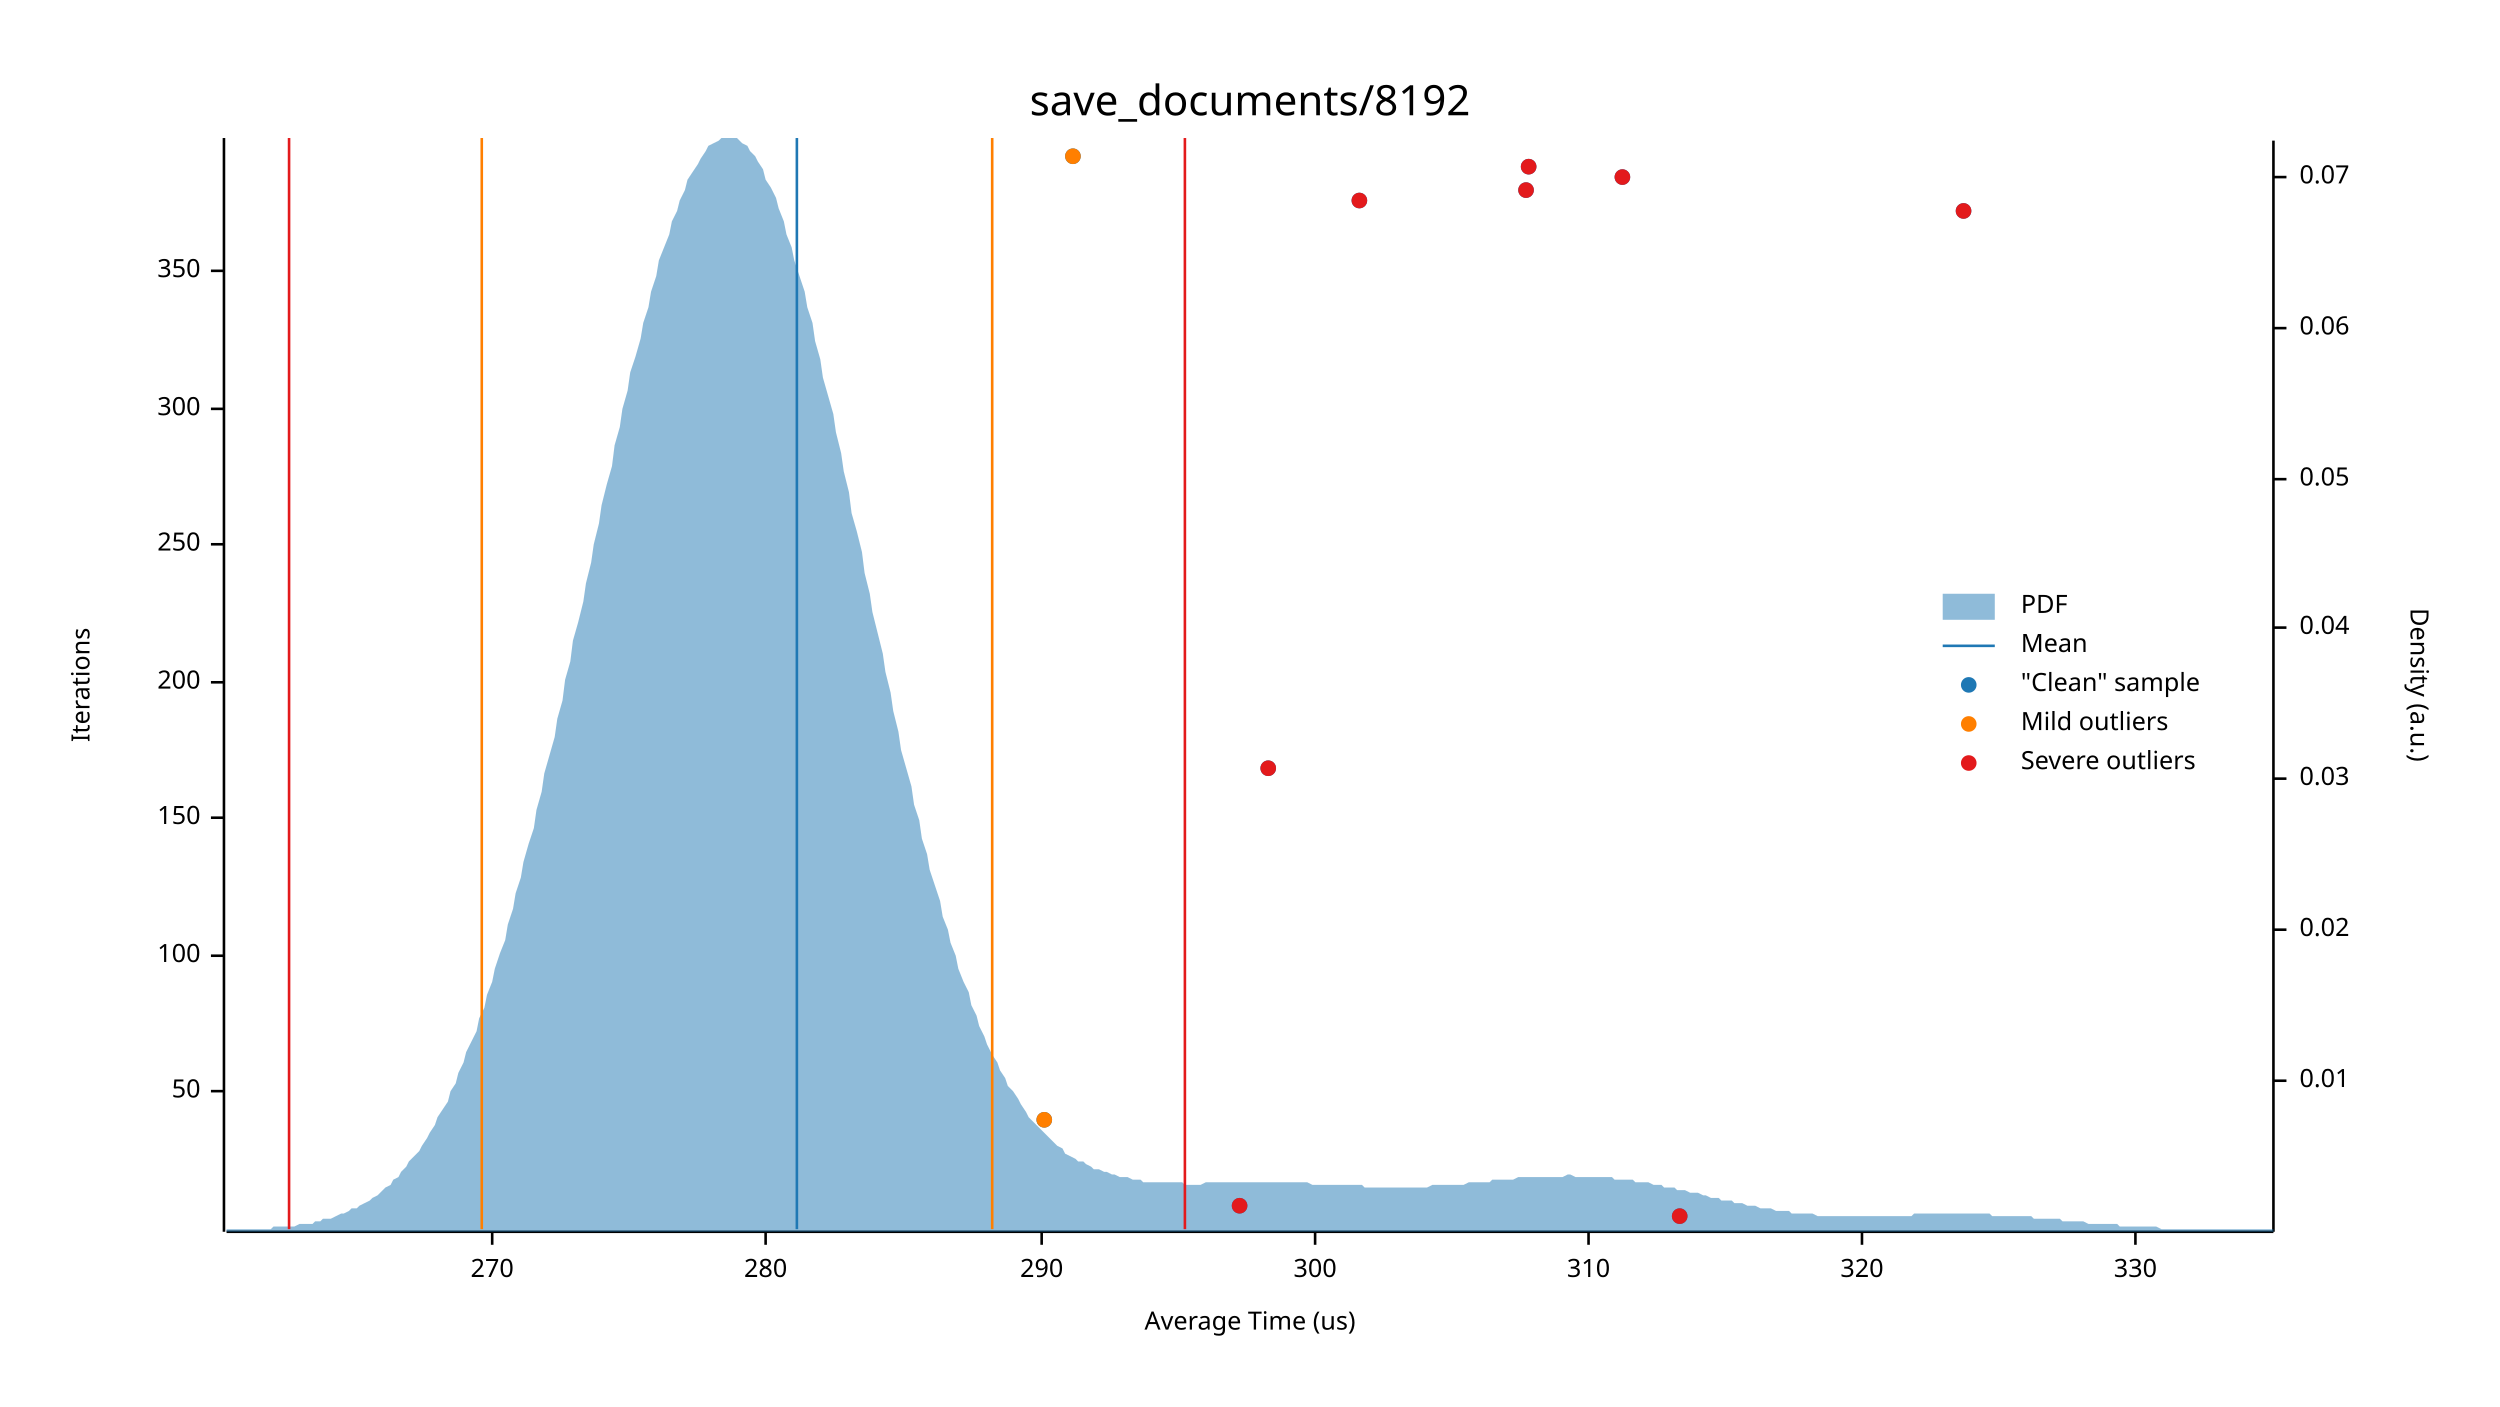
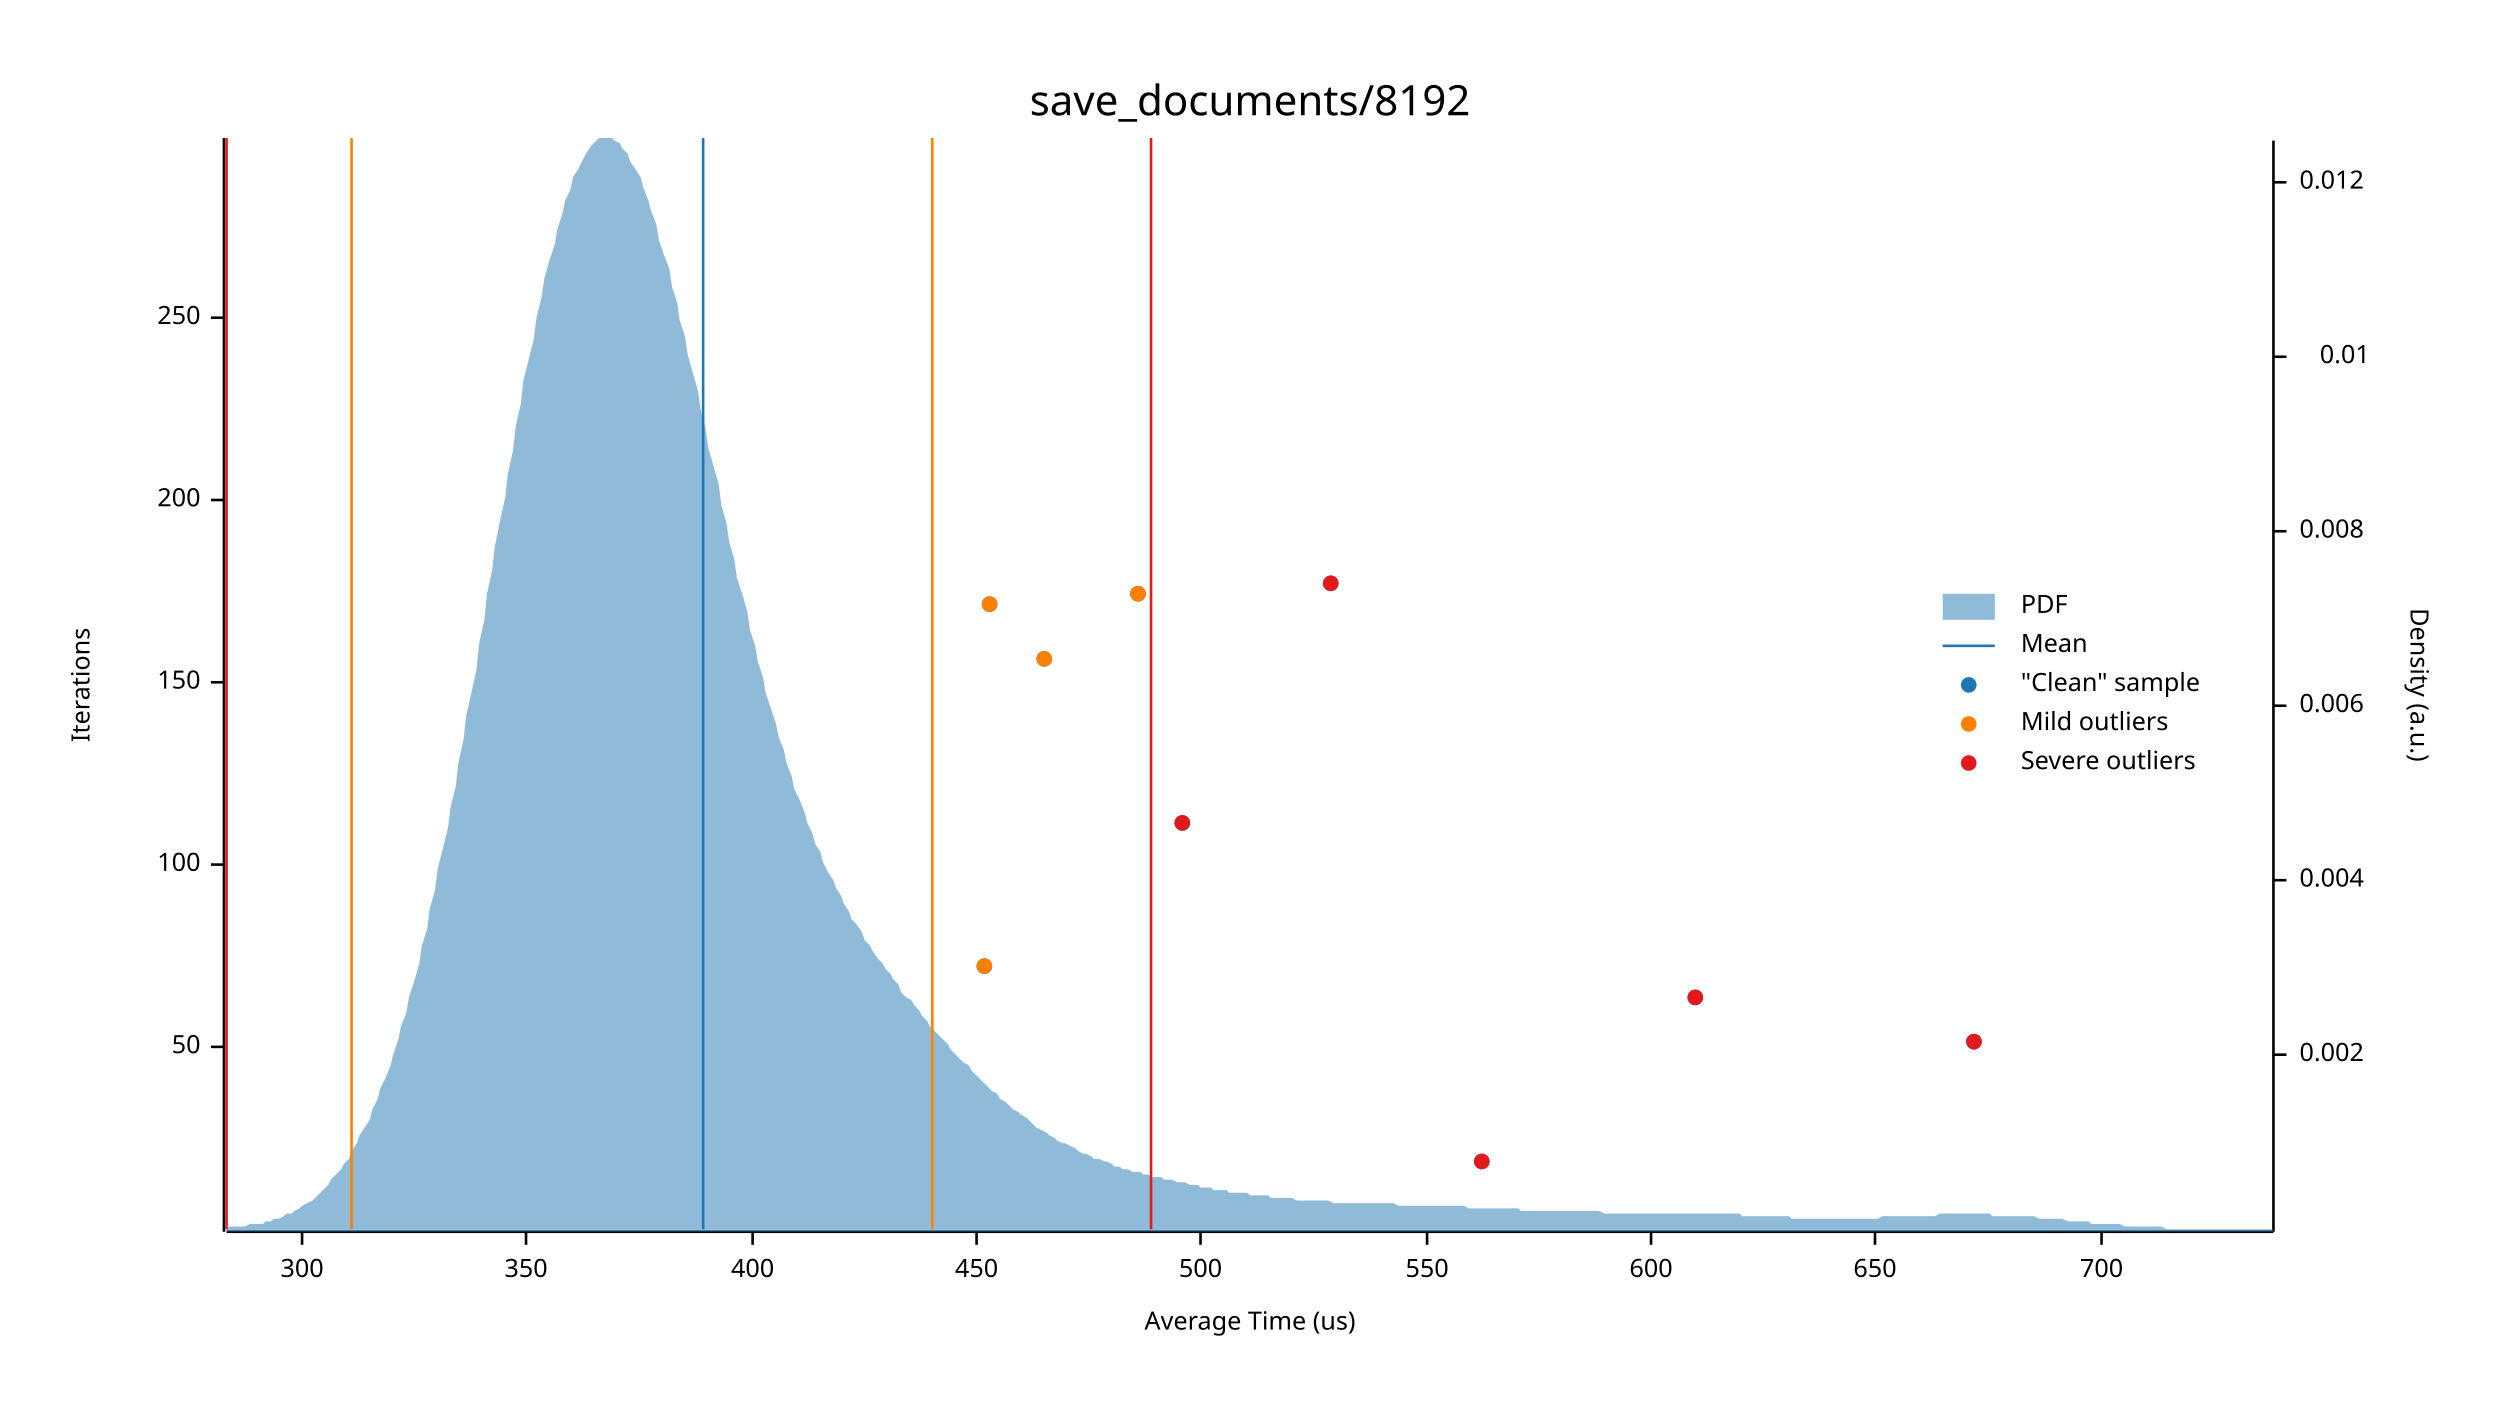
<svg xmlns="http://www.w3.org/2000/svg" width="960" height="540" viewBox="0 0 960 540">
  <text x="480" y="32" dy="0.76em" text-anchor="middle" font-family="sans-serif" font-size="16.129" opacity="1" fill="#000000">
save_documents/8192
</text>
  <text x="27" y="263" dy="0.76em" text-anchor="middle" font-family="sans-serif" font-size="9.677" opacity="1" fill="#000000" transform="rotate(270, 27, 263)">
Iterations
</text>
  <text x="480" y="513" dy="-0.5ex" text-anchor="middle" font-family="sans-serif" font-size="9.677" opacity="1" fill="#000000">
Average Time (us)
</text>
  <polyline fill="none" opacity="1" stroke="#000000" stroke-width="1" points="86,53 86,473 " />
-   <text x="77" y="419" dy="0.5ex" text-anchor="end" font-family="sans-serif" font-size="9.677" opacity="1" fill="#000000">
+   <text x="77" y="402" dy="0.5ex" text-anchor="end" font-family="sans-serif" font-size="9.677" opacity="1" fill="#000000">
50
</text>
-   <polyline fill="none" opacity="1" stroke="#000000" stroke-width="1" points="81,419 86,419 " />
-   <text x="77" y="367" dy="0.5ex" text-anchor="end" font-family="sans-serif" font-size="9.677" opacity="1" fill="#000000">
+   <polyline fill="none" opacity="1" stroke="#000000" stroke-width="1" points="81,402 86,402 " />
+   <text x="77" y="332" dy="0.5ex" text-anchor="end" font-family="sans-serif" font-size="9.677" opacity="1" fill="#000000">
100
</text>
-   <polyline fill="none" opacity="1" stroke="#000000" stroke-width="1" points="81,367 86,367 " />
-   <text x="77" y="314" dy="0.5ex" text-anchor="end" font-family="sans-serif" font-size="9.677" opacity="1" fill="#000000">
+   <polyline fill="none" opacity="1" stroke="#000000" stroke-width="1" points="81,332 86,332 " />
+   <text x="77" y="262" dy="0.5ex" text-anchor="end" font-family="sans-serif" font-size="9.677" opacity="1" fill="#000000">
150
</text>
-   <polyline fill="none" opacity="1" stroke="#000000" stroke-width="1" points="81,314 86,314 " />
-   <text x="77" y="262" dy="0.5ex" text-anchor="end" font-family="sans-serif" font-size="9.677" opacity="1" fill="#000000">
+   <polyline fill="none" opacity="1" stroke="#000000" stroke-width="1" points="81,262 86,262 " />
+   <text x="77" y="192" dy="0.5ex" text-anchor="end" font-family="sans-serif" font-size="9.677" opacity="1" fill="#000000">
200
</text>
-   <polyline fill="none" opacity="1" stroke="#000000" stroke-width="1" points="81,262 86,262 " />
-   <text x="77" y="209" dy="0.5ex" text-anchor="end" font-family="sans-serif" font-size="9.677" opacity="1" fill="#000000">
+   <polyline fill="none" opacity="1" stroke="#000000" stroke-width="1" points="81,192 86,192 " />
+   <text x="77" y="122" dy="0.5ex" text-anchor="end" font-family="sans-serif" font-size="9.677" opacity="1" fill="#000000">
250
</text>
-   <polyline fill="none" opacity="1" stroke="#000000" stroke-width="1" points="81,209 86,209 " />
-   <text x="77" y="157" dy="0.5ex" text-anchor="end" font-family="sans-serif" font-size="9.677" opacity="1" fill="#000000">
+   <polyline fill="none" opacity="1" stroke="#000000" stroke-width="1" points="81,122 86,122 " />
+   <polyline fill="none" opacity="1" stroke="#000000" stroke-width="1" points="87,473 873,473 " />
+   <text x="116" y="483" dy="0.76em" text-anchor="middle" font-family="sans-serif" font-size="9.677" opacity="1" fill="#000000">
300
</text>
-   <polyline fill="none" opacity="1" stroke="#000000" stroke-width="1" points="81,157 86,157 " />
-   <text x="77" y="104" dy="0.5ex" text-anchor="end" font-family="sans-serif" font-size="9.677" opacity="1" fill="#000000">
+   <polyline fill="none" opacity="1" stroke="#000000" stroke-width="1" points="116,473 116,478 " />
+   <text x="202" y="483" dy="0.76em" text-anchor="middle" font-family="sans-serif" font-size="9.677" opacity="1" fill="#000000">
350
</text>
-   <polyline fill="none" opacity="1" stroke="#000000" stroke-width="1" points="81,104 86,104 " />
-   <polyline fill="none" opacity="1" stroke="#000000" stroke-width="1" points="87,473 873,473 " />
-   <text x="189" y="483" dy="0.76em" text-anchor="middle" font-family="sans-serif" font-size="9.677" opacity="1" fill="#000000">
- 270
+   <polyline fill="none" opacity="1" stroke="#000000" stroke-width="1" points="202,473 202,478 " />
+   <text x="289" y="483" dy="0.76em" text-anchor="middle" font-family="sans-serif" font-size="9.677" opacity="1" fill="#000000">
+ 400
</text>
-   <polyline fill="none" opacity="1" stroke="#000000" stroke-width="1" points="189,473 189,478 " />
-   <text x="294" y="483" dy="0.76em" text-anchor="middle" font-family="sans-serif" font-size="9.677" opacity="1" fill="#000000">
- 280
+   <polyline fill="none" opacity="1" stroke="#000000" stroke-width="1" points="289,473 289,478 " />
+   <text x="375" y="483" dy="0.76em" text-anchor="middle" font-family="sans-serif" font-size="9.677" opacity="1" fill="#000000">
+ 450
</text>
-   <polyline fill="none" opacity="1" stroke="#000000" stroke-width="1" points="294,473 294,478 " />
-   <text x="400" y="483" dy="0.76em" text-anchor="middle" font-family="sans-serif" font-size="9.677" opacity="1" fill="#000000">
- 290
+   <polyline fill="none" opacity="1" stroke="#000000" stroke-width="1" points="375,473 375,478 " />
+   <text x="461" y="483" dy="0.76em" text-anchor="middle" font-family="sans-serif" font-size="9.677" opacity="1" fill="#000000">
+ 500
</text>
-   <polyline fill="none" opacity="1" stroke="#000000" stroke-width="1" points="400,473 400,478 " />
-   <text x="505" y="483" dy="0.76em" text-anchor="middle" font-family="sans-serif" font-size="9.677" opacity="1" fill="#000000">
- 300
+   <polyline fill="none" opacity="1" stroke="#000000" stroke-width="1" points="461,473 461,478 " />
+   <text x="548" y="483" dy="0.76em" text-anchor="middle" font-family="sans-serif" font-size="9.677" opacity="1" fill="#000000">
+ 550
</text>
-   <polyline fill="none" opacity="1" stroke="#000000" stroke-width="1" points="505,473 505,478 " />
-   <text x="610" y="483" dy="0.76em" text-anchor="middle" font-family="sans-serif" font-size="9.677" opacity="1" fill="#000000">
- 310
+   <polyline fill="none" opacity="1" stroke="#000000" stroke-width="1" points="548,473 548,478 " />
+   <text x="634" y="483" dy="0.76em" text-anchor="middle" font-family="sans-serif" font-size="9.677" opacity="1" fill="#000000">
+ 600
</text>
-   <polyline fill="none" opacity="1" stroke="#000000" stroke-width="1" points="610,473 610,478 " />
-   <text x="715" y="483" dy="0.76em" text-anchor="middle" font-family="sans-serif" font-size="9.677" opacity="1" fill="#000000">
- 320
+   <polyline fill="none" opacity="1" stroke="#000000" stroke-width="1" points="634,473 634,478 " />
+   <text x="720" y="483" dy="0.76em" text-anchor="middle" font-family="sans-serif" font-size="9.677" opacity="1" fill="#000000">
+ 650
</text>
-   <polyline fill="none" opacity="1" stroke="#000000" stroke-width="1" points="715,473 715,478 " />
-   <text x="820" y="483" dy="0.76em" text-anchor="middle" font-family="sans-serif" font-size="9.677" opacity="1" fill="#000000">
- 330
+   <polyline fill="none" opacity="1" stroke="#000000" stroke-width="1" points="720,473 720,478 " />
+   <text x="807" y="483" dy="0.76em" text-anchor="middle" font-family="sans-serif" font-size="9.677" opacity="1" fill="#000000">
+ 700
</text>
-   <polyline fill="none" opacity="1" stroke="#000000" stroke-width="1" points="820,473 820,478 " />
+   <polyline fill="none" opacity="1" stroke="#000000" stroke-width="1" points="807,473 807,478 " />
  <text x="933" y="263" dy="0.76em" text-anchor="middle" font-family="sans-serif" font-size="9.677" opacity="1" fill="#000000" transform="rotate(90, 933, 263)">
Density (a.u.)
</text>
  <polyline fill="none" opacity="1" stroke="#000000" stroke-width="1" points="873,54 873,473 " />
-   <text x="883" y="415" dy="0.5ex" text-anchor="start" font-family="sans-serif" font-size="9.677" opacity="1" fill="#000000">
+   <text x="883" y="405" dy="0.5ex" text-anchor="start" font-family="sans-serif" font-size="9.677" opacity="1" fill="#000000">
+ 0.002
+ </text>
+   <polyline fill="none" opacity="1" stroke="#000000" stroke-width="1" points="873,405 878,405 " />
+   <text x="883" y="338" dy="0.5ex" text-anchor="start" font-family="sans-serif" font-size="9.677" opacity="1" fill="#000000">
+ 0.004
+ </text>
+   <polyline fill="none" opacity="1" stroke="#000000" stroke-width="1" points="873,338 878,338 " />
+   <text x="883" y="271" dy="0.5ex" text-anchor="start" font-family="sans-serif" font-size="9.677" opacity="1" fill="#000000">
+ 0.006
+ </text>
+   <polyline fill="none" opacity="1" stroke="#000000" stroke-width="1" points="873,271 878,271 " />
+   <text x="883" y="204" dy="0.5ex" text-anchor="start" font-family="sans-serif" font-size="9.677" opacity="1" fill="#000000">
+ 0.008
+ </text>
+   <polyline fill="none" opacity="1" stroke="#000000" stroke-width="1" points="873,204 878,204 " />
+   <text x="910" y="137" dy="0.5ex" text-anchor="end" font-family="sans-serif" font-size="9.677" opacity="1" fill="#000000">
0.01
</text>
-   <polyline fill="none" opacity="1" stroke="#000000" stroke-width="1" points="873,415 878,415 " />
-   <text x="883" y="357" dy="0.5ex" text-anchor="start" font-family="sans-serif" font-size="9.677" opacity="1" fill="#000000">
- 0.02
+   <polyline fill="none" opacity="1" stroke="#000000" stroke-width="1" points="873,137 878,137 " />
+   <text x="883" y="70" dy="0.5ex" text-anchor="start" font-family="sans-serif" font-size="9.677" opacity="1" fill="#000000">
+ 0.012
</text>
-   <polyline fill="none" opacity="1" stroke="#000000" stroke-width="1" points="873,357 878,357 " />
-   <text x="883" y="299" dy="0.5ex" text-anchor="start" font-family="sans-serif" font-size="9.677" opacity="1" fill="#000000">
- 0.03
- </text>
-   <polyline fill="none" opacity="1" stroke="#000000" stroke-width="1" points="873,299 878,299 " />
-   <text x="883" y="241" dy="0.5ex" text-anchor="start" font-family="sans-serif" font-size="9.677" opacity="1" fill="#000000">
- 0.04
- </text>
-   <polyline fill="none" opacity="1" stroke="#000000" stroke-width="1" points="873,241 878,241 " />
-   <text x="883" y="184" dy="0.5ex" text-anchor="start" font-family="sans-serif" font-size="9.677" opacity="1" fill="#000000">
- 0.05
- </text>
-   <polyline fill="none" opacity="1" stroke="#000000" stroke-width="1" points="873,184 878,184 " />
-   <text x="883" y="126" dy="0.5ex" text-anchor="start" font-family="sans-serif" font-size="9.677" opacity="1" fill="#000000">
- 0.06
- </text>
-   <polyline fill="none" opacity="1" stroke="#000000" stroke-width="1" points="873,126 878,126 " />
-   <text x="883" y="68" dy="0.5ex" text-anchor="start" font-family="sans-serif" font-size="9.677" opacity="1" fill="#000000">
- 0.07
- </text>
-   <polyline fill="none" opacity="1" stroke="#000000" stroke-width="1" points="873,68 878,68 " />
-   <polygon opacity="0.5" fill="#1F78B4" points="87,472 88,472 90,472 91,472 93,472 94,472 96,472 98,472 99,472 101,472 102,472 104,472 105,471 107,471 109,471 110,471 112,471 113,471 115,470 116,470 118,470 120,470 121,469 123,469 124,468 126,468 127,468 129,467 131,466 132,466 134,465 135,464 137,464 138,463 140,462 142,461 143,460 145,459 146,458 148,456 150,455 151,453 153,452 154,450 156,448 157,446 159,444 161,442 162,440 164,437 165,435 167,432 168,429 170,426 172,423 173,419 175,416 176,412 178,408 179,404 181,400 183,396 184,391 186,387 187,382 189,377 190,372 192,366 194,361 195,355 197,349 198,343 200,337 201,331 203,324 205,318 206,311 208,304 209,297 211,290 213,283 214,276 216,269 217,261 219,254 220,246 222,239 224,231 225,224 227,216 228,209 230,201 231,194 233,186 235,179 236,171 238,164 239,157 241,150 242,143 244,137 246,130 247,124 249,118 250,112 252,106 253,100 255,95 257,90 258,85 260,81 261,77 263,73 264,69 266,66 268,63 269,61 271,58 272,56 274,55 276,54 277,53 279,53 280,53 282,53 283,53 285,55 287,56 288,58 290,60 291,62 293,65 294,69 296,72 298,76 299,80 301,85 302,90 304,95 305,100 307,106 309,112 310,118 312,124 313,131 315,138 316,145 318,152 320,159 321,166 323,174 324,181 326,189 327,197 329,204 331,212 332,220 334,228 335,235 337,243 339,251 340,258 342,266 343,273 345,281 346,288 348,295 350,302 351,309 353,315 354,322 356,328 357,334 359,340 361,346 362,352 364,357 365,362 367,367 368,372 370,377 372,381 373,386 375,390 376,394 378,398 379,401 381,405 383,408 384,411 386,414 387,417 389,419 391,422 392,424 394,427 395,429 397,431 398,432 400,434 402,436 403,437 405,439 406,440 408,441 409,443 411,444 413,445 414,446 416,446 417,447 419,448 420,449 422,449 424,450 425,450 427,451 428,451 430,452 431,452 433,452 435,453 436,453 438,453 439,454 441,454 442,454 444,454 446,454 447,454 449,454 450,454 452,454 454,454 455,455 457,455 458,455 460,455 461,455 463,454 465,454 466,454 468,454 469,454 471,454 472,454 474,454 476,454 477,454 479,454 480,454 482,454 483,454 485,454 487,454 488,454 490,454 491,454 493,454 494,454 496,454 498,454 499,454 501,454 502,454 504,455 505,455 507,455 509,455 510,455 512,455 513,455 515,455 517,455 518,455 520,455 521,455 523,455 524,456 526,456 528,456 529,456 531,456 532,456 534,456 535,456 537,456 539,456 540,456 542,456 543,456 545,456 546,456 548,456 550,455 551,455 553,455 554,455 556,455 557,455 559,455 561,455 562,455 564,454 565,454 567,454 568,454 570,454 572,454 573,453 575,453 576,453 578,453 580,453 581,453 583,452 584,452 586,452 587,452 589,452 591,452 592,452 594,452 595,452 597,452 598,452 600,452 602,451 603,451 605,452 606,452 608,452 609,452 611,452 613,452 614,452 616,452 617,452 619,452 620,453 622,453 624,453 625,453 627,453 628,454 630,454 632,454 633,454 635,455 636,455 638,455 639,456 641,456 643,456 644,457 646,457 647,457 649,458 650,458 652,458 654,459 655,459 657,460 658,460 660,460 661,461 663,461 665,461 666,462 668,462 669,462 671,463 672,463 674,463 676,464 677,464 679,464 680,464 682,465 683,465 685,465 687,465 688,466 690,466 691,466 693,466 695,466 696,466 698,467 699,467 701,467 702,467 704,467 706,467 707,467 709,467 710,467 712,467 713,467 715,467 717,467 718,467 720,467 721,467 723,467 724,467 726,467 728,467 729,467 731,467 732,467 734,467 735,466 737,466 739,466 740,466 742,466 743,466 745,466 746,466 748,466 750,466 751,466 753,466 754,466 756,466 758,466 759,466 761,466 762,466 764,466 765,467 767,467 769,467 770,467 772,467 773,467 775,467 776,467 778,467 780,467 781,468 783,468 784,468 786,468 787,468 789,468 791,468 792,469 794,469 795,469 797,469 798,469 800,469 802,470 803,470 805,470 806,470 808,470 809,470 811,470 813,470 814,471 816,471 817,471 819,471 821,471 822,471 824,471 825,471 827,471 828,471 830,472 832,472 833,472 835,472 836,472 838,472 839,472 841,472 843,472 844,472 846,472 847,472 849,472 850,472 852,472 854,472 855,472 857,472 858,472 860,472 861,472 863,472 865,472 866,472 868,472 869,472 871,472 873,472 873,473 87,473 " />
-   <polyline fill="none" opacity="1" stroke="#1F78B4" stroke-width="1" points="306,472 306,53 " />
-   <polyline fill="none" opacity="1" stroke="#FF7F00" stroke-width="1" points="185,472 185,53 " />
-   <polyline fill="none" opacity="1" stroke="#FF7F00" stroke-width="1" points="381,472 381,53 " />
-   <polyline fill="none" opacity="1" stroke="#E31A1C" stroke-width="1" points="111,472 111,53 " />
-   <polyline fill="none" opacity="1" stroke="#E31A1C" stroke-width="1" points="455,472 455,53 " />
-   <circle cx="645" cy="467" r="3" opacity="1" fill="#1F78B4" stroke="none" stroke-width="1" />
-   <circle cx="476" cy="463" r="3" opacity="1" fill="#1F78B4" stroke="none" stroke-width="1" />
-   <circle cx="401" cy="430" r="3" opacity="1" fill="#1F78B4" stroke="none" stroke-width="1" />
-   <circle cx="487" cy="295" r="3" opacity="1" fill="#1F78B4" stroke="none" stroke-width="1" />
-   <circle cx="754" cy="81" r="3" opacity="1" fill="#1F78B4" stroke="none" stroke-width="1" />
-   <circle cx="522" cy="77" r="3" opacity="1" fill="#1F78B4" stroke="none" stroke-width="1" />
-   <circle cx="586" cy="73" r="3" opacity="1" fill="#1F78B4" stroke="none" stroke-width="1" />
-   <circle cx="623" cy="68" r="3" opacity="1" fill="#1F78B4" stroke="none" stroke-width="1" />
-   <circle cx="587" cy="64" r="3" opacity="1" fill="#1F78B4" stroke="none" stroke-width="1" />
-   <circle cx="412" cy="60" r="3" opacity="1" fill="#1F78B4" stroke="none" stroke-width="1" />
-   <circle cx="401" cy="430" r="3" opacity="1" fill="#FF7F00" stroke="none" stroke-width="1" />
-   <circle cx="412" cy="60" r="3" opacity="1" fill="#FF7F00" stroke="none" stroke-width="1" />
-   <circle cx="645" cy="467" r="3" opacity="1" fill="#E31A1C" stroke="none" stroke-width="1" />
-   <circle cx="476" cy="463" r="3" opacity="1" fill="#E31A1C" stroke="none" stroke-width="1" />
-   <circle cx="487" cy="295" r="3" opacity="1" fill="#E31A1C" stroke="none" stroke-width="1" />
-   <circle cx="754" cy="81" r="3" opacity="1" fill="#E31A1C" stroke="none" stroke-width="1" />
-   <circle cx="522" cy="77" r="3" opacity="1" fill="#E31A1C" stroke="none" stroke-width="1" />
-   <circle cx="586" cy="73" r="3" opacity="1" fill="#E31A1C" stroke="none" stroke-width="1" />
-   <circle cx="623" cy="68" r="3" opacity="1" fill="#E31A1C" stroke="none" stroke-width="1" />
-   <circle cx="587" cy="64" r="3" opacity="1" fill="#E31A1C" stroke="none" stroke-width="1" />
+   <polyline fill="none" opacity="1" stroke="#000000" stroke-width="1" points="873,70 878,70 " />
+   <polygon opacity="0.5" fill="#1F78B4" points="87,472 88,471 90,471 91,471 93,471 94,471 96,470 98,470 99,470 101,470 102,469 104,469 105,468 107,468 109,467 110,466 112,466 113,465 115,464 116,463 118,462 120,461 121,460 123,458 124,457 126,455 127,453 129,451 131,449 132,447 134,445 135,442 137,439 138,436 140,433 142,430 143,426 145,422 146,418 148,414 150,409 151,405 153,399 154,394 156,389 157,383 159,377 161,370 162,363 164,357 165,349 167,342 168,334 170,326 172,318 173,310 175,302 176,293 178,284 179,275 181,266 183,257 184,247 186,238 187,228 189,219 190,210 192,200 194,191 195,182 197,173 198,164 200,155 201,146 203,138 205,130 206,122 208,114 209,107 211,100 213,94 214,88 216,82 217,77 219,73 220,68 222,65 224,61 225,59 227,56 228,55 230,53 231,53 233,53 235,53 236,54 238,55 239,57 241,59 242,62 244,65 246,68 247,72 249,77 250,81 252,86 253,92 255,98 257,103 258,110 260,116 261,123 263,129 264,136 266,143 268,150 269,157 271,165 272,172 274,179 276,186 277,194 279,201 280,208 282,215 283,222 285,228 287,235 288,242 290,248 291,254 293,260 294,266 296,272 298,278 299,283 301,288 302,293 304,298 305,303 307,307 309,312 310,316 312,320 313,324 315,327 316,331 318,335 320,338 321,341 323,344 324,347 326,350 327,353 329,355 331,358 332,361 334,363 335,365 337,368 339,370 340,372 342,374 343,376 345,378 346,381 348,383 350,384 351,386 353,388 354,390 356,392 357,394 359,396 361,398 362,399 364,401 365,403 367,405 368,406 370,408 372,409 373,411 375,413 376,414 378,416 379,417 381,419 383,420 384,422 386,423 387,424 389,426 391,427 392,428 394,429 395,430 397,432 398,433 400,434 402,435 403,436 405,437 406,438 408,439 409,439 411,440 413,441 414,442 416,443 417,443 419,444 420,445 422,445 424,446 425,446 427,447 428,448 430,448 431,449 433,449 435,450 436,450 438,450 439,451 441,451 442,452 444,452 446,452 447,453 449,453 450,453 452,454 454,454 455,454 457,455 458,455 460,455 461,456 463,456 465,456 466,457 468,457 469,457 471,457 472,458 474,458 476,458 477,458 479,458 480,459 482,459 483,459 485,459 487,459 488,460 490,460 491,460 493,460 494,460 496,460 498,461 499,461 501,461 502,461 504,461 505,461 507,461 509,461 510,461 512,462 513,462 515,462 517,462 518,462 520,462 521,462 523,462 524,462 526,462 528,462 529,462 531,462 532,462 534,462 535,462 537,463 539,463 540,463 542,463 543,463 545,463 546,463 548,463 550,463 551,463 553,463 554,463 556,463 557,463 559,463 561,463 562,463 564,464 565,464 567,464 568,464 570,464 572,464 573,464 575,464 576,464 578,464 580,464 581,464 583,464 584,465 586,465 587,465 589,465 591,465 592,465 594,465 595,465 597,465 598,465 600,465 602,465 603,465 605,465 606,465 608,465 609,465 611,465 613,465 614,465 616,466 617,466 619,466 620,466 622,466 624,466 625,466 627,466 628,466 630,466 632,466 633,466 635,466 636,466 638,466 639,466 641,466 643,466 644,466 646,466 647,466 649,466 650,466 652,466 654,466 655,466 657,466 658,466 660,466 661,466 663,466 665,466 666,466 668,466 669,467 671,467 672,467 674,467 676,467 677,467 679,467 680,467 682,467 683,467 685,467 687,467 688,468 690,468 691,468 693,468 695,468 696,468 698,468 699,468 701,468 702,468 704,468 706,468 707,468 709,468 710,468 712,468 713,468 715,468 717,468 718,468 720,468 721,468 723,467 724,467 726,467 728,467 729,467 731,467 732,467 734,467 735,467 737,467 739,467 740,467 742,467 743,467 745,466 746,466 748,466 750,466 751,466 753,466 754,466 756,466 758,466 759,466 761,466 762,466 764,466 765,467 767,467 769,467 770,467 772,467 773,467 775,467 776,467 778,467 780,467 781,467 783,468 784,468 786,468 787,468 789,468 791,468 792,468 794,469 795,469 797,469 798,469 800,469 802,469 803,470 805,470 806,470 808,470 809,470 811,470 813,470 814,470 816,471 817,471 819,471 821,471 822,471 824,471 825,471 827,471 828,471 830,471 832,472 833,472 835,472 836,472 838,472 839,472 841,472 843,472 844,472 846,472 847,472 849,472 850,472 852,472 854,472 855,472 857,472 858,472 860,472 861,472 863,472 865,472 866,472 868,472 869,472 871,472 873,472 873,473 87,473 " />
+   <polyline fill="none" opacity="1" stroke="#1F78B4" stroke-width="1" points="270,472 270,53 " />
+   <polyline fill="none" opacity="1" stroke="#FF7F00" stroke-width="1" points="135,472 135,53 " />
+   <polyline fill="none" opacity="1" stroke="#FF7F00" stroke-width="1" points="358,472 358,53 " />
+   <polyline fill="none" opacity="1" stroke="#E31A1C" stroke-width="1" points="87,472 87,53 " />
+   <polyline fill="none" opacity="1" stroke="#E31A1C" stroke-width="1" points="442,472 442,53 " />
+   <circle cx="569" cy="446" r="3" opacity="1" fill="#1F78B4" stroke="none" stroke-width="1" />
+   <circle cx="758" cy="400" r="3" opacity="1" fill="#1F78B4" stroke="none" stroke-width="1" />
+   <circle cx="651" cy="383" r="3" opacity="1" fill="#1F78B4" stroke="none" stroke-width="1" />
+   <circle cx="378" cy="371" r="3" opacity="1" fill="#1F78B4" stroke="none" stroke-width="1" />
+   <circle cx="454" cy="316" r="3" opacity="1" fill="#1F78B4" stroke="none" stroke-width="1" />
+   <circle cx="401" cy="253" r="3" opacity="1" fill="#1F78B4" stroke="none" stroke-width="1" />
+   <circle cx="380" cy="232" r="3" opacity="1" fill="#1F78B4" stroke="none" stroke-width="1" />
+   <circle cx="437" cy="228" r="3" opacity="1" fill="#1F78B4" stroke="none" stroke-width="1" />
+   <circle cx="511" cy="224" r="3" opacity="1" fill="#1F78B4" stroke="none" stroke-width="1" />
+   <circle cx="378" cy="371" r="3" opacity="1" fill="#FF7F00" stroke="none" stroke-width="1" />
+   <circle cx="401" cy="253" r="3" opacity="1" fill="#FF7F00" stroke="none" stroke-width="1" />
+   <circle cx="380" cy="232" r="3" opacity="1" fill="#FF7F00" stroke="none" stroke-width="1" />
+   <circle cx="437" cy="228" r="3" opacity="1" fill="#FF7F00" stroke="none" stroke-width="1" />
+   <circle cx="569" cy="446" r="3" opacity="1" fill="#E31A1C" stroke="none" stroke-width="1" />
+   <circle cx="758" cy="400" r="3" opacity="1" fill="#E31A1C" stroke="none" stroke-width="1" />
+   <circle cx="651" cy="383" r="3" opacity="1" fill="#E31A1C" stroke="none" stroke-width="1" />
+   <circle cx="454" cy="316" r="3" opacity="1" fill="#E31A1C" stroke="none" stroke-width="1" />
+   <circle cx="511" cy="224" r="3" opacity="1" fill="#E31A1C" stroke="none" stroke-width="1" />
  <text x="776" y="228" dy="0.76em" text-anchor="start" font-family="sans-serif" font-size="9.677" opacity="1" fill="#000000">
PDF
</text>
  <text x="776" y="243" dy="0.76em" text-anchor="start" font-family="sans-serif" font-size="9.677" opacity="1" fill="#000000">
Mean
</text>
  <text x="776" y="258" dy="0.76em" text-anchor="start" font-family="sans-serif" font-size="9.677" opacity="1" fill="#000000">
"Clean" sample
</text>
  <text x="776" y="273" dy="0.76em" text-anchor="start" font-family="sans-serif" font-size="9.677" opacity="1" fill="#000000">
Mild outliers
</text>
  <text x="776" y="288" dy="0.76em" text-anchor="start" font-family="sans-serif" font-size="9.677" opacity="1" fill="#000000">
Severe outliers
</text>
  <rect x="746" y="228" width="20" height="10" opacity="0.5" fill="#1F78B4" stroke="none" />
  <polyline fill="none" opacity="1" stroke="#1F78B4" stroke-width="1" points="746,248 766,248 " />
  <circle cx="756" cy="263" r="3" opacity="1" fill="#1F78B4" stroke="none" stroke-width="1" />
  <circle cx="756" cy="278" r="3" opacity="1" fill="#FF7F00" stroke="none" stroke-width="1" />
  <circle cx="756" cy="293" r="3" opacity="1" fill="#E31A1C" stroke="none" stroke-width="1" />
</svg>
